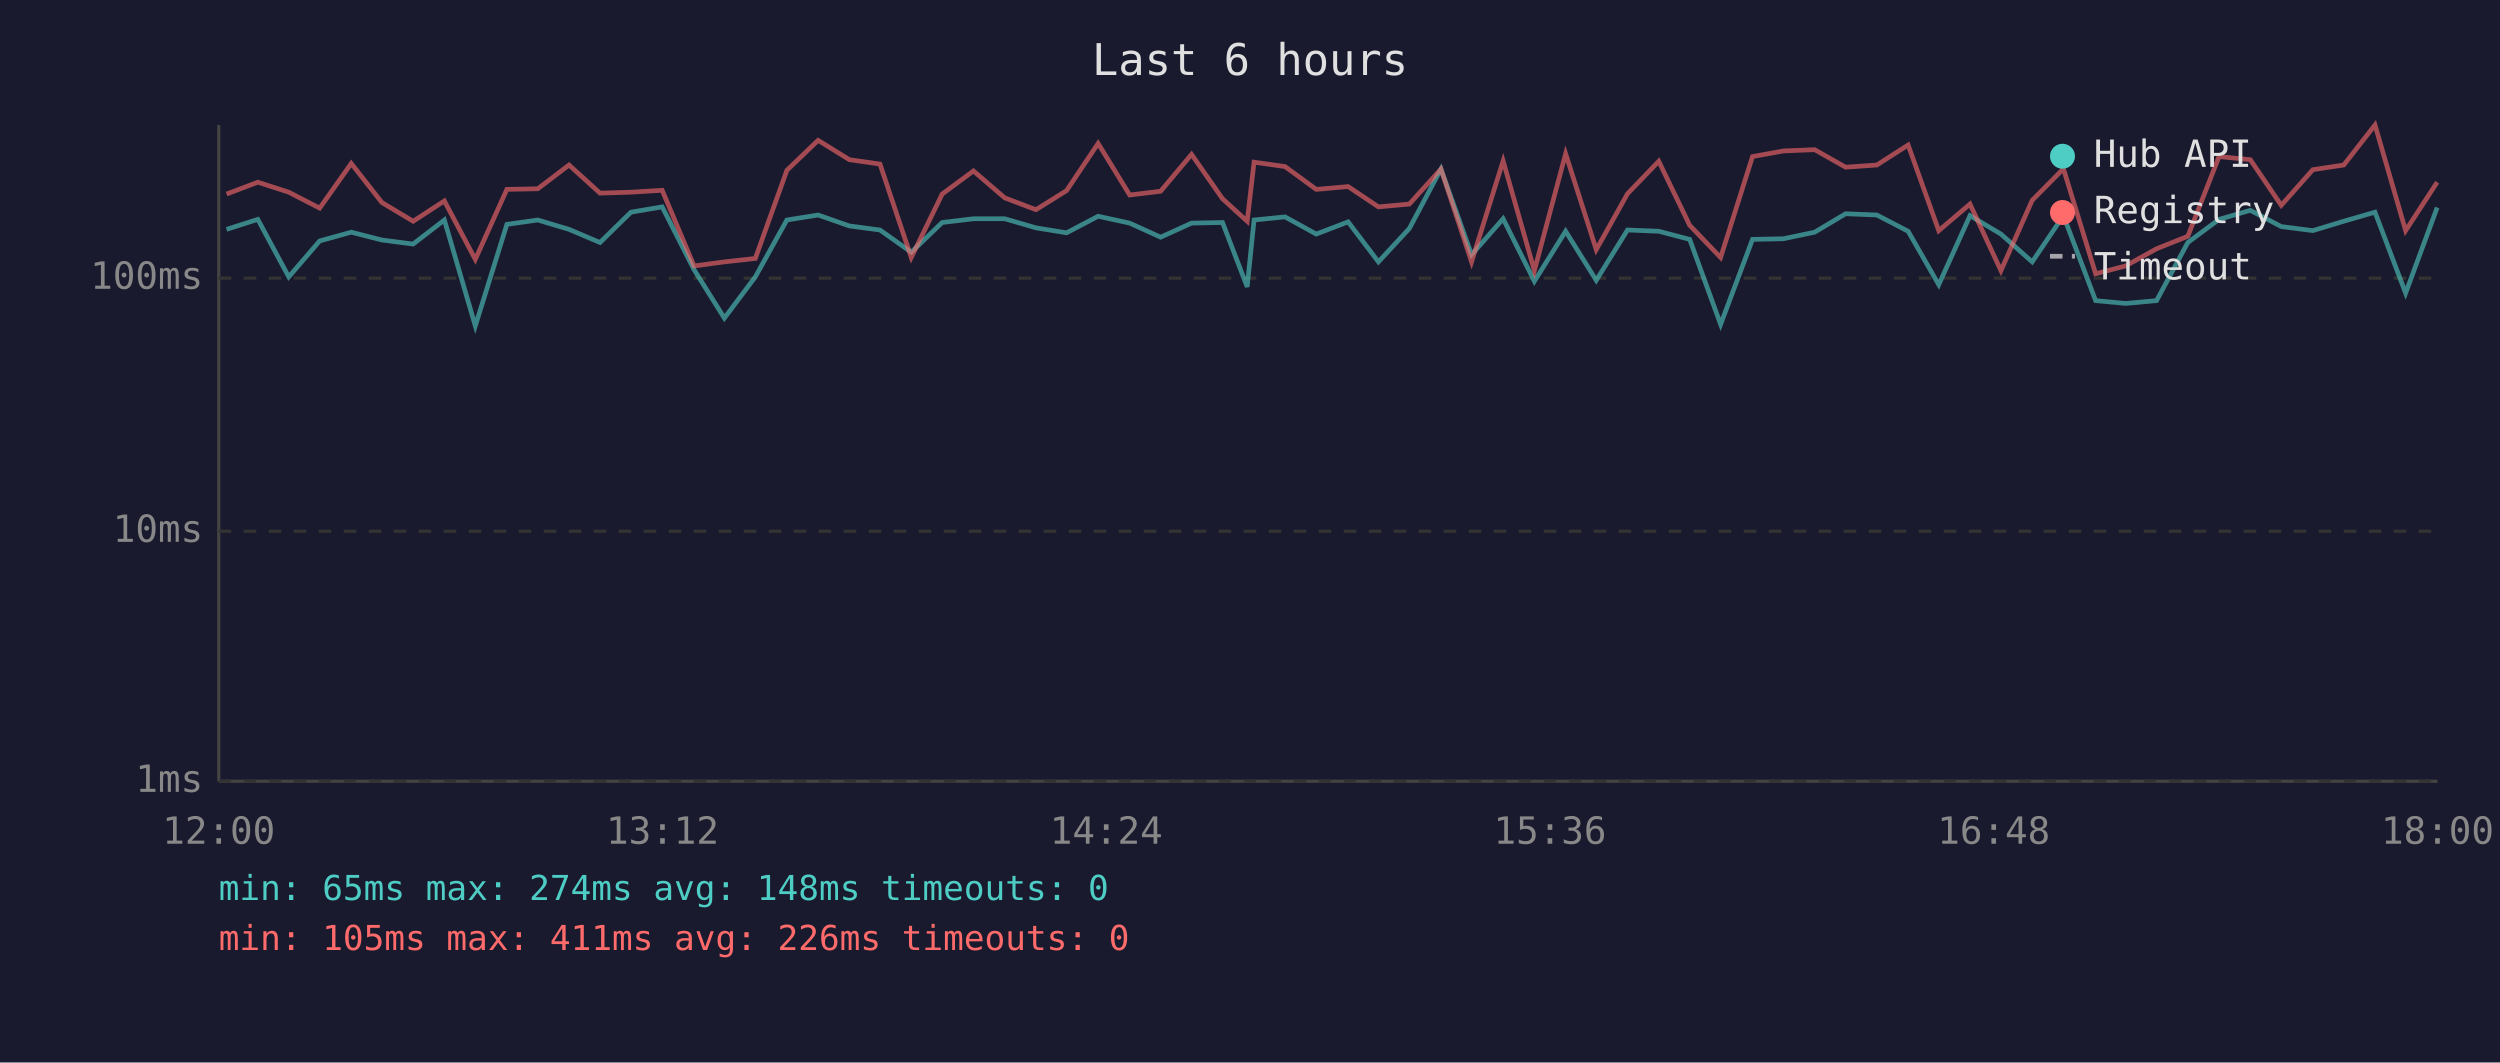
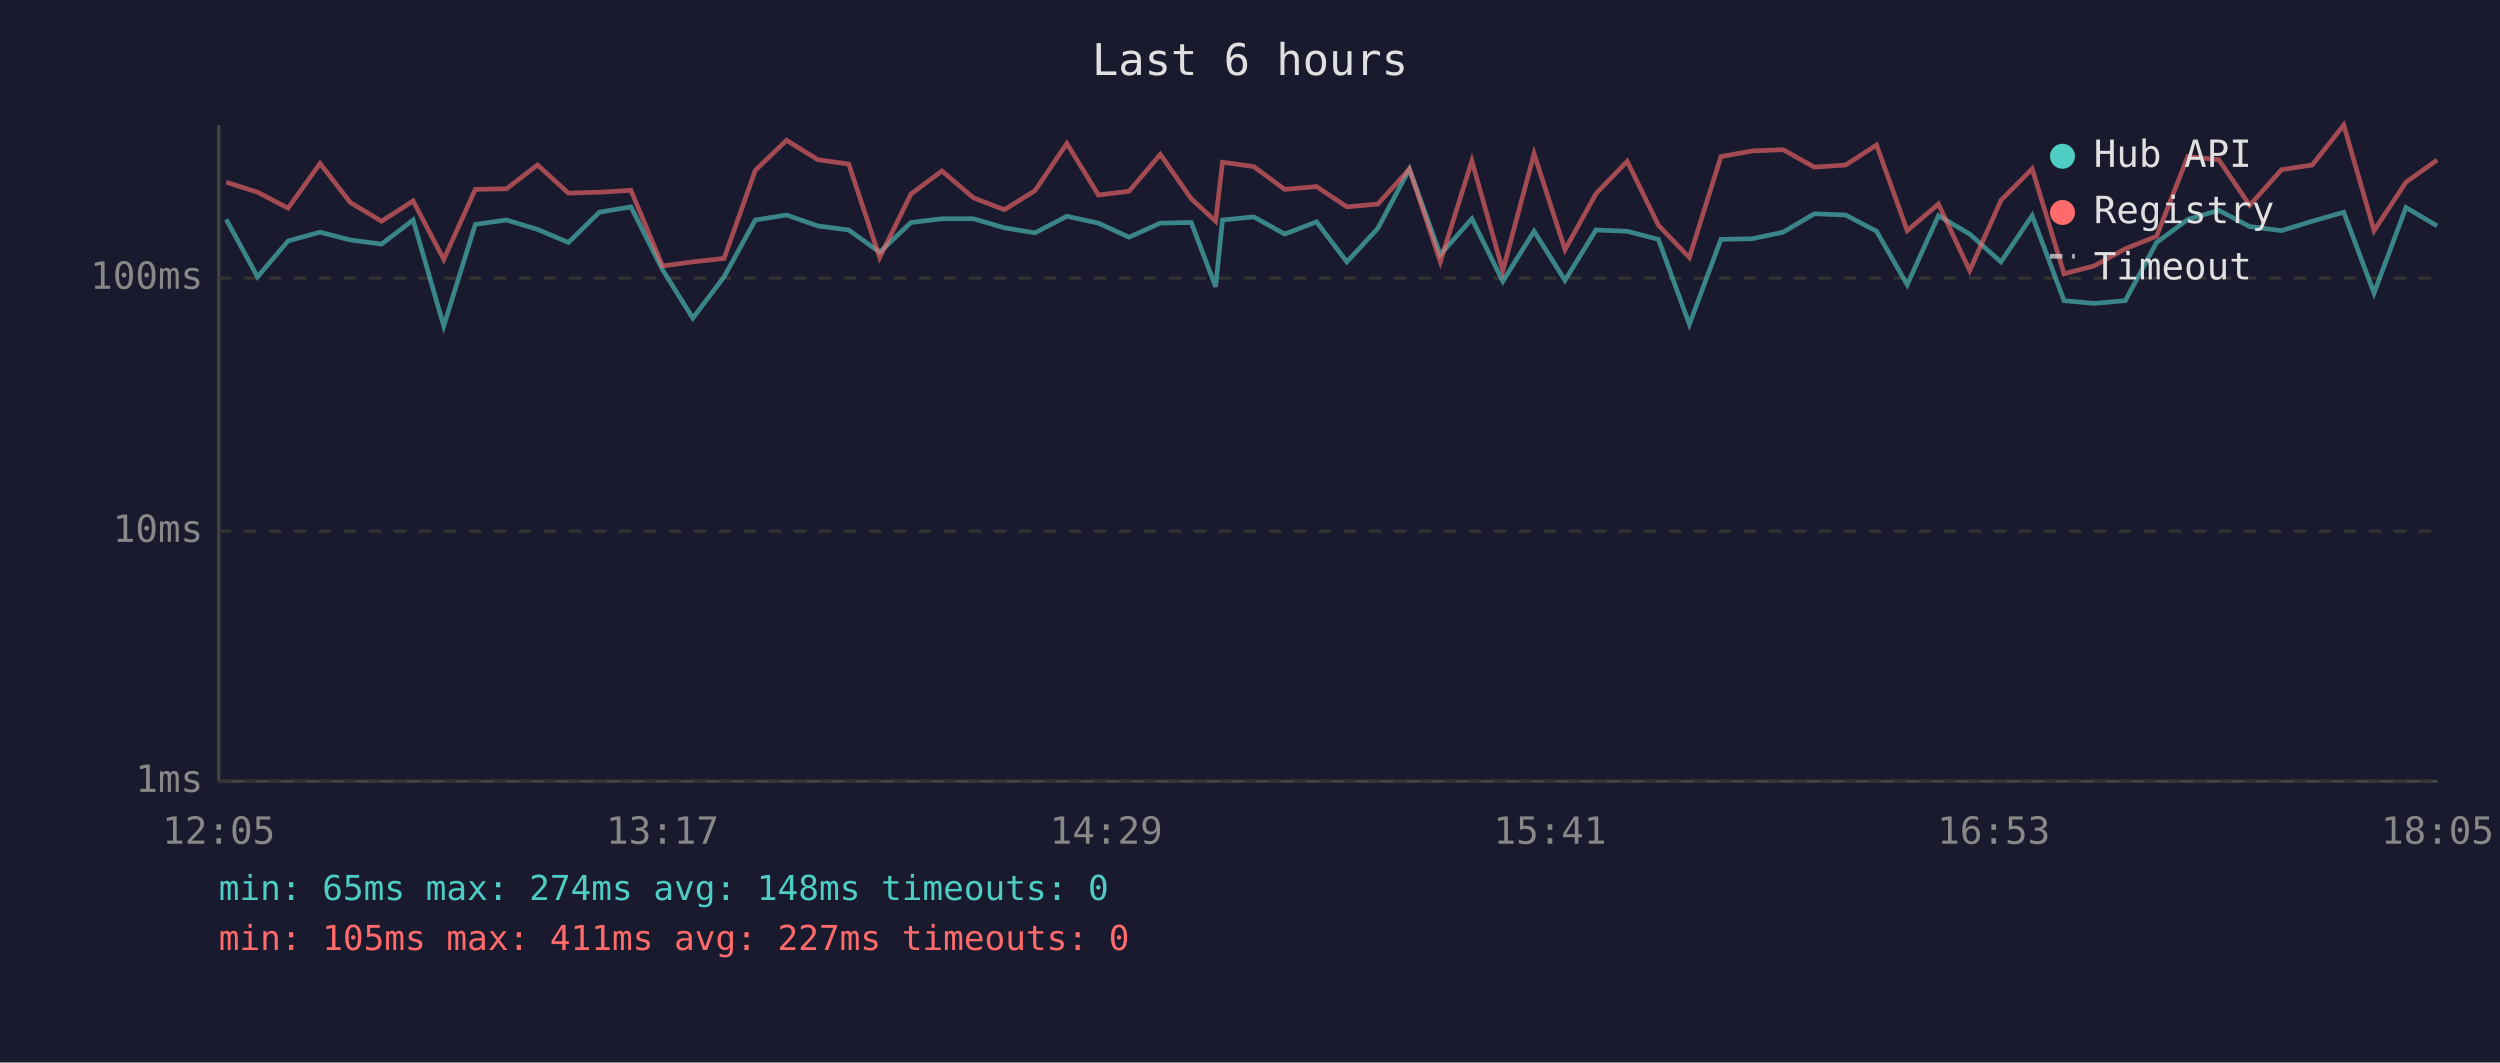
<svg xmlns="http://www.w3.org/2000/svg" viewBox="0 0 800 340" font-family="monospace" font-size="12">
  <rect width="800" height="340" fill="#1a1a2e" />
  <text x="400" y="24" fill="#e0e0e0" font-size="14" text-anchor="middle">Last 6 hours</text>
  <line x1="70" y1="40" x2="70" y2="250" stroke="#444" stroke-width="1" />
  <line x1="70" y1="250" x2="780" y2="250" stroke="#444" stroke-width="1" />
  <line x1="70" y1="250" x2="780" y2="250" stroke="#333" stroke-width="1" stroke-dasharray="4" />
  <text x="65" y="250" fill="#888" text-anchor="end" dominant-baseline="middle">1ms</text>
  <line x1="70" y1="170" x2="780" y2="170" stroke="#333" stroke-width="1" stroke-dasharray="4" />
  <text x="65" y="170" fill="#888" text-anchor="end" dominant-baseline="middle">10ms</text>
  <line x1="70" y1="89" x2="780" y2="89" stroke="#333" stroke-width="1" stroke-dasharray="4" />
  <text x="65" y="89" fill="#888" text-anchor="end" dominant-baseline="middle">100ms</text>
-   <text x="70" y="270" fill="#888" text-anchor="middle">12:00</text>
-   <text x="212" y="270" fill="#888" text-anchor="middle">13:12</text>
-   <text x="354" y="270" fill="#888" text-anchor="middle">14:24</text>
-   <text x="496" y="270" fill="#888" text-anchor="middle">15:36</text>
-   <text x="638" y="270" fill="#888" text-anchor="middle">16:48</text>
-   <text x="780" y="270" fill="#888" text-anchor="middle">18:00</text>
-   <polyline points="72.5,73.4 82.5,70.2 92.4,88.6 102.3,77.1 112.4,74.3 122.2,76.8 132.2,78.1 142.2,70.4 152.1,104.3 162.2,71.8 172.1,70.4 182.1,73.4 192.0,77.6 201.9,67.9 211.9,66.2 222.1,86.3 231.8,101.8 241.7,88.6 251.8,70.4 261.8,68.8 271.8,72.3 281.6,73.6 291.6,80.7 301.5,71.2 311.5,70.0 321.5,70.0 331.5,72.9 341.3,74.5 351.4,69.2 361.5,71.4 371.4,75.9 381.3,71.4 391.2,71.2 399.1,91.8 401.3,70.4 411.2,69.4 421.2,74.9 431.4,71.0 441.1,83.8 451.0,73.1 461.1,54.1 470.9,81.5 481.0,70.0 491.0,90.0 501.0,74.0 510.8,89.7 520.8,73.6 530.8,74.0 540.7,76.6 550.6,103.8 560.8,76.6 570.7,76.4 580.7,74.3 590.6,68.4 600.6,68.8 610.6,74.0 620.4,91.1 630.4,69.0 640.3,74.9 650.3,83.8 660.3,69.0 670.6,96.2 680.2,97.1 690.1,96.2 700.1,77.6 710.1,70.2 720.1,67.3 730.0,72.5 740.1,73.8 750.0,70.8 760.0,67.9 769.8,93.8 779.9,66.4" fill="none" stroke="#4ecdc4" stroke-width="1.5" opacity="0.6" />
-   <polyline points="72.5,62.1 82.5,58.3 92.4,61.5 102.3,66.6 112.4,52.3 122.2,64.8 132.2,70.8 142.2,64.3 152.1,83.0 162.2,60.6 172.1,60.4 182.1,52.8 192.0,61.8 201.9,61.5 211.9,60.9 222.1,85.1 231.8,83.8 241.7,82.7 251.8,54.5 261.8,44.9 271.8,51.1 281.6,52.5 291.6,82.4 301.5,62.1 311.5,54.7 321.5,63.3 331.5,67.1 341.3,61.0 351.4,45.9 361.5,62.4 371.4,61.2 381.3,49.4 391.2,63.6 399.1,70.8 401.3,51.9 411.2,53.3 421.2,60.6 431.4,59.7 441.1,66.2 451.0,65.3 461.1,54.1 470.9,83.8 481.0,51.5 491.0,86.6 501.0,49.2 510.8,79.9 520.8,62.0 530.8,51.6 540.7,72.1 550.6,82.4 560.8,50.1 570.7,48.3 580.7,47.9 590.6,53.5 600.6,52.8 610.6,46.4 620.4,73.8 630.4,65.3 640.3,86.6 650.3,64.1 660.3,54.0 670.6,87.6 680.2,85.1 690.1,79.6 700.1,75.6 710.1,50.1 720.1,51.1 730.0,65.7 740.1,54.3 750.0,52.8 760.0,40.0 769.8,73.8 779.9,58.3" fill="none" stroke="#ff6b6b" stroke-width="1.5" opacity="0.6" />
+   <text x="70" y="270" fill="#888" text-anchor="middle">12:05</text>
+   <text x="212" y="270" fill="#888" text-anchor="middle">13:17</text>
+   <text x="354" y="270" fill="#888" text-anchor="middle">14:29</text>
+   <text x="496" y="270" fill="#888" text-anchor="middle">15:41</text>
+   <text x="638" y="270" fill="#888" text-anchor="middle">16:53</text>
+   <text x="780" y="270" fill="#888" text-anchor="middle">18:05</text>
+   <polyline points="72.4,70.2 82.4,88.6 92.2,77.1 102.4,74.3 112.1,76.8 122.1,78.1 132.2,70.4 142.0,104.3 152.1,71.8 162.1,70.4 172.0,73.4 181.9,77.6 191.8,67.9 201.9,66.2 212.0,86.3 221.7,101.8 231.7,88.6 241.7,70.4 251.7,68.8 261.7,72.3 271.6,73.6 281.5,80.7 291.5,71.2 301.4,70.0 311.5,70.0 321.4,72.9 331.2,74.5 341.4,69.2 351.5,71.4 361.3,75.9 371.3,71.4 381.2,71.2 389.0,91.8 391.2,70.4 401.2,69.4 411.1,74.9 421.3,71.0 431.0,83.8 440.9,73.1 451.0,54.1 460.9,81.5 471.0,70.0 480.9,90.0 490.9,74.0 500.8,89.7 510.7,73.6 520.7,74.0 530.7,76.6 540.6,103.8 550.7,76.6 560.7,76.4 570.6,74.3 580.6,68.4 590.6,68.8 600.5,74.0 610.3,91.1 620.3,69.0 630.3,74.9 640.3,83.8 650.3,69.0 660.5,96.2 670.1,97.1 680.1,96.2 690.1,77.6 700.1,70.2 710.0,67.3 719.9,72.5 730.1,73.8 739.9,70.8 750.0,67.9 759.7,93.8 769.9,66.4 779.9,72.3" fill="none" stroke="#4ecdc4" stroke-width="1.5" opacity="0.6" />
+   <polyline points="72.4,58.3 82.4,61.5 92.2,66.6 102.4,52.3 112.1,64.8 122.1,70.8 132.2,64.3 142.0,83.0 152.1,60.6 162.1,60.4 172.0,52.8 181.9,61.8 191.8,61.5 201.9,60.9 212.0,85.1 221.7,83.8 231.7,82.7 241.7,54.5 251.7,44.9 261.7,51.1 271.6,52.5 281.5,82.4 291.5,62.1 301.4,54.7 311.5,63.3 321.4,67.1 331.2,61.0 341.4,45.9 351.5,62.4 361.3,61.2 371.3,49.4 381.2,63.6 389.0,70.8 391.2,51.9 401.2,53.3 411.1,60.6 421.3,59.7 431.0,66.2 440.9,65.3 451.0,54.1 460.9,83.8 471.0,51.5 480.9,86.6 490.9,49.2 500.8,79.9 510.7,62.0 520.7,51.6 530.7,72.1 540.6,82.4 550.7,50.1 560.7,48.3 570.6,47.9 580.6,53.5 590.6,52.8 600.5,46.4 610.3,73.8 620.3,65.3 630.3,86.6 640.3,64.1 650.3,54.0 660.5,87.6 670.1,85.1 680.1,79.6 690.1,75.6 700.1,50.1 710.0,51.1 719.9,65.7 730.1,54.3 739.9,52.8 750.0,40.0 759.7,73.8 769.9,58.3 779.9,51.2" fill="none" stroke="#ff6b6b" stroke-width="1.5" opacity="0.6" />
  <circle cx="660" cy="50" r="4" fill="#4ecdc4" />
  <text x="670" y="50" fill="#e0e0e0" dominant-baseline="middle">Hub API</text>
  <circle cx="660" cy="68" r="4" fill="#ff6b6b" />
  <text x="670" y="68" fill="#e0e0e0" dominant-baseline="middle">Registry</text>
  <line x1="656" y1="82" x2="664" y2="82" stroke="#e0e0e0" stroke-width="1.5" stroke-dasharray="4,3" opacity="0.7" />
  <text x="670" y="86" fill="#e0e0e0" dominant-baseline="middle">Timeout</text>
  <text x="70" y="288" fill="#4ecdc4" font-size="11">min: 65ms  max: 274ms  avg: 148ms  timeouts: 0</text>
-   <text x="70" y="304" fill="#ff6b6b" font-size="11">min: 105ms  max: 411ms  avg: 226ms  timeouts: 0</text>
+   <text x="70" y="304" fill="#ff6b6b" font-size="11">min: 105ms  max: 411ms  avg: 227ms  timeouts: 0</text>
</svg>
